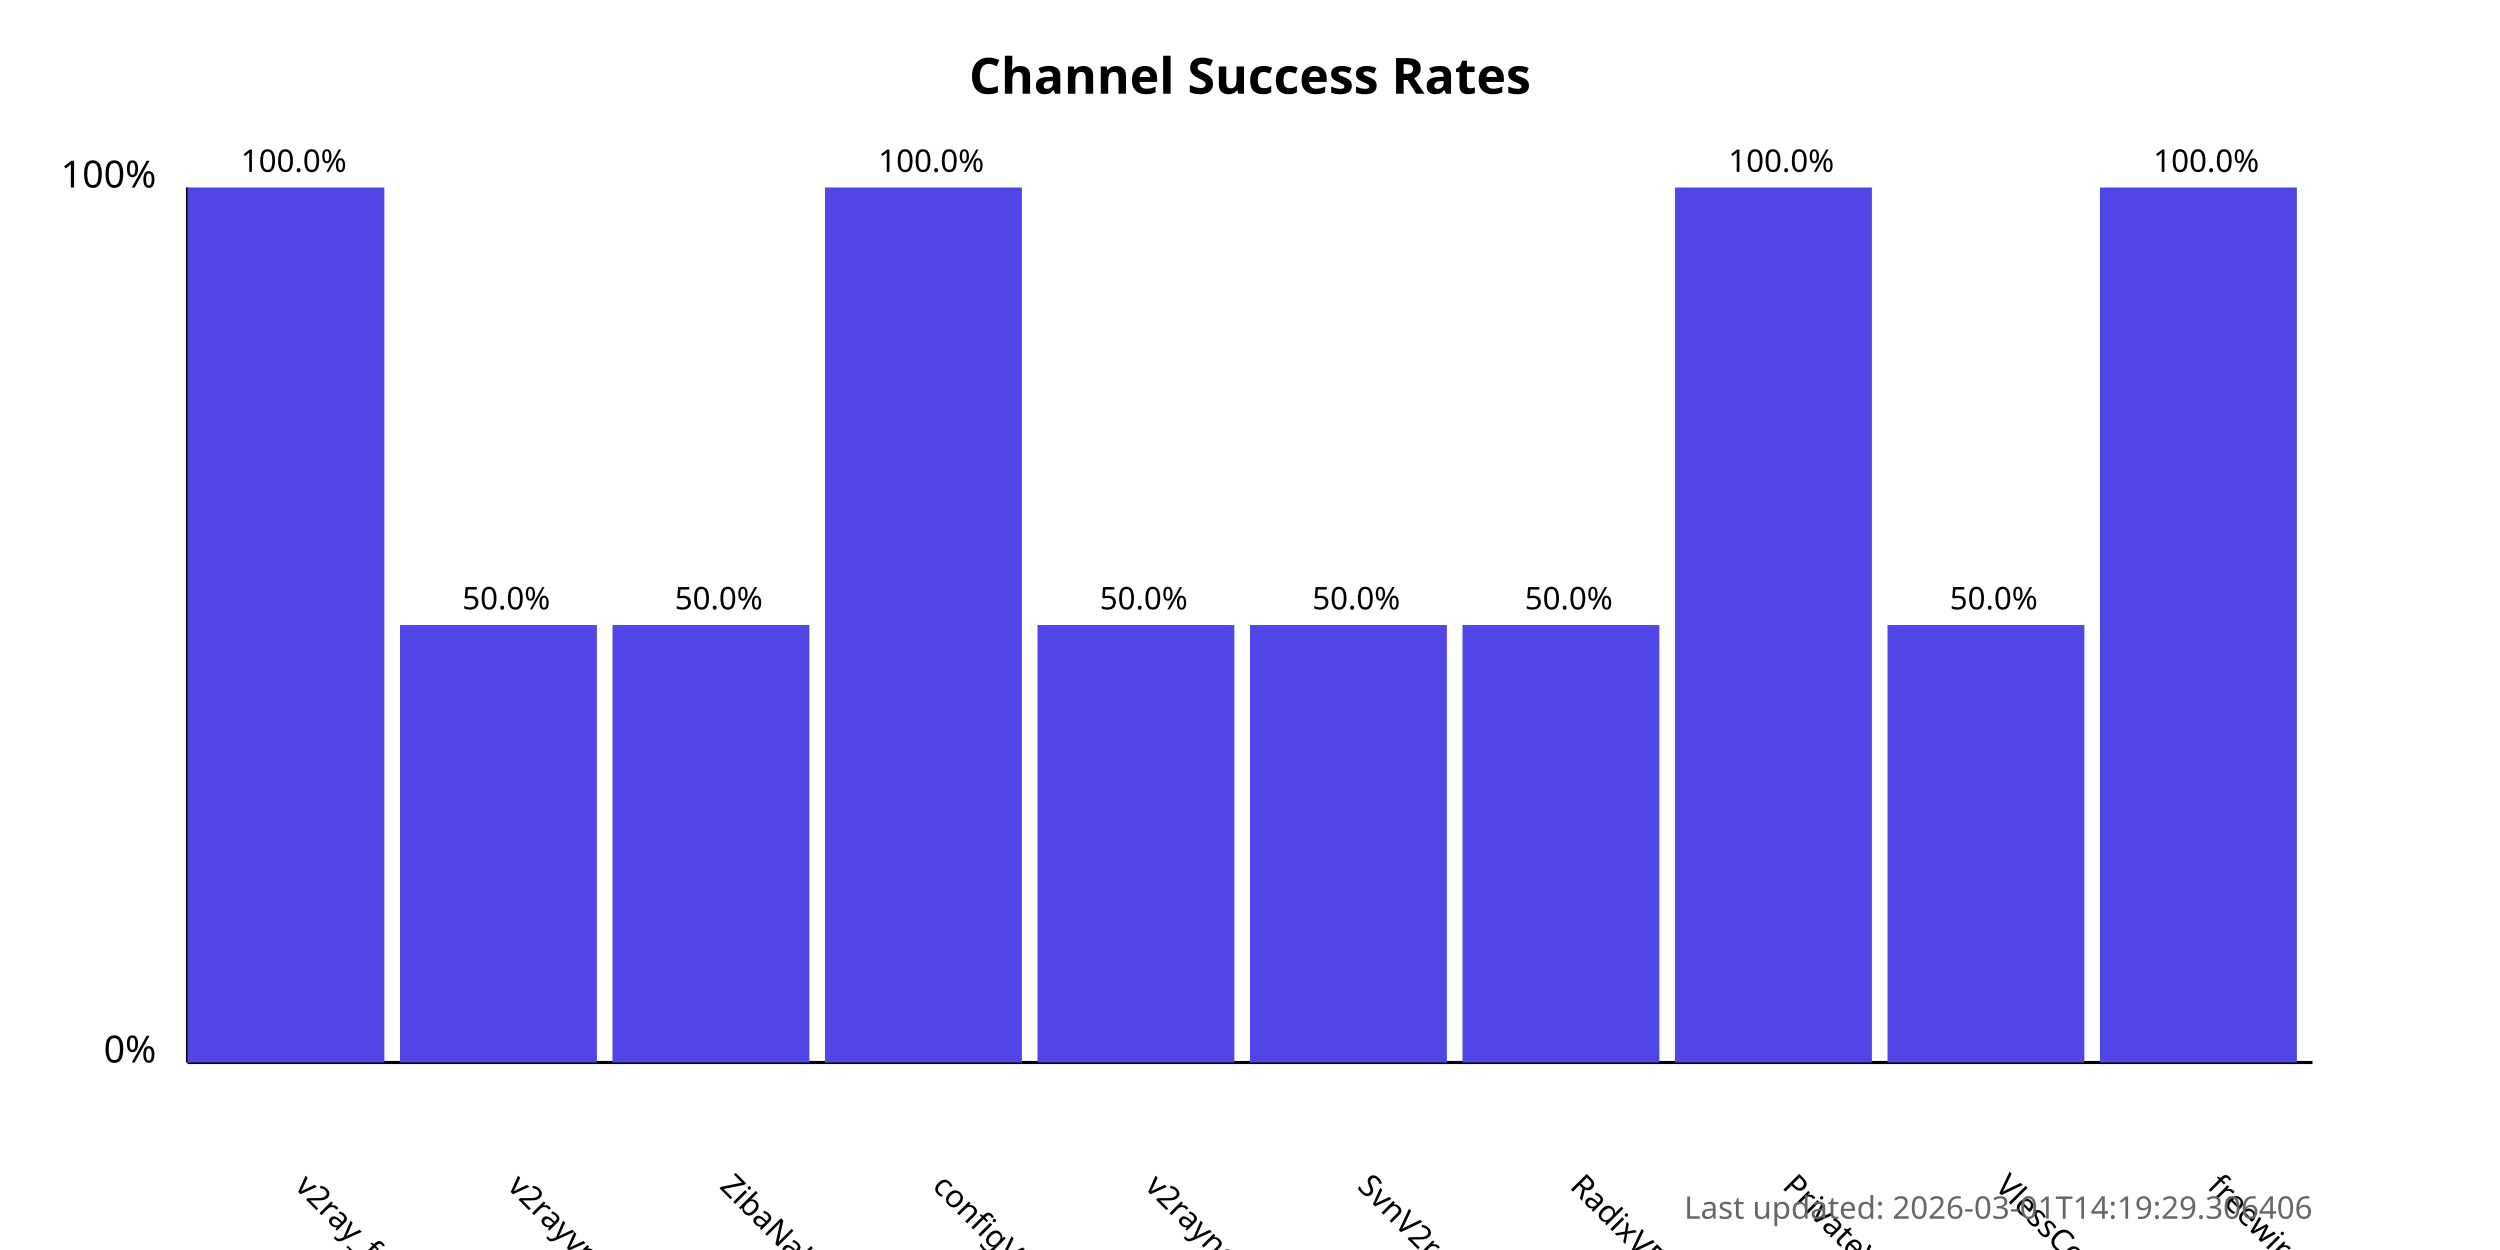
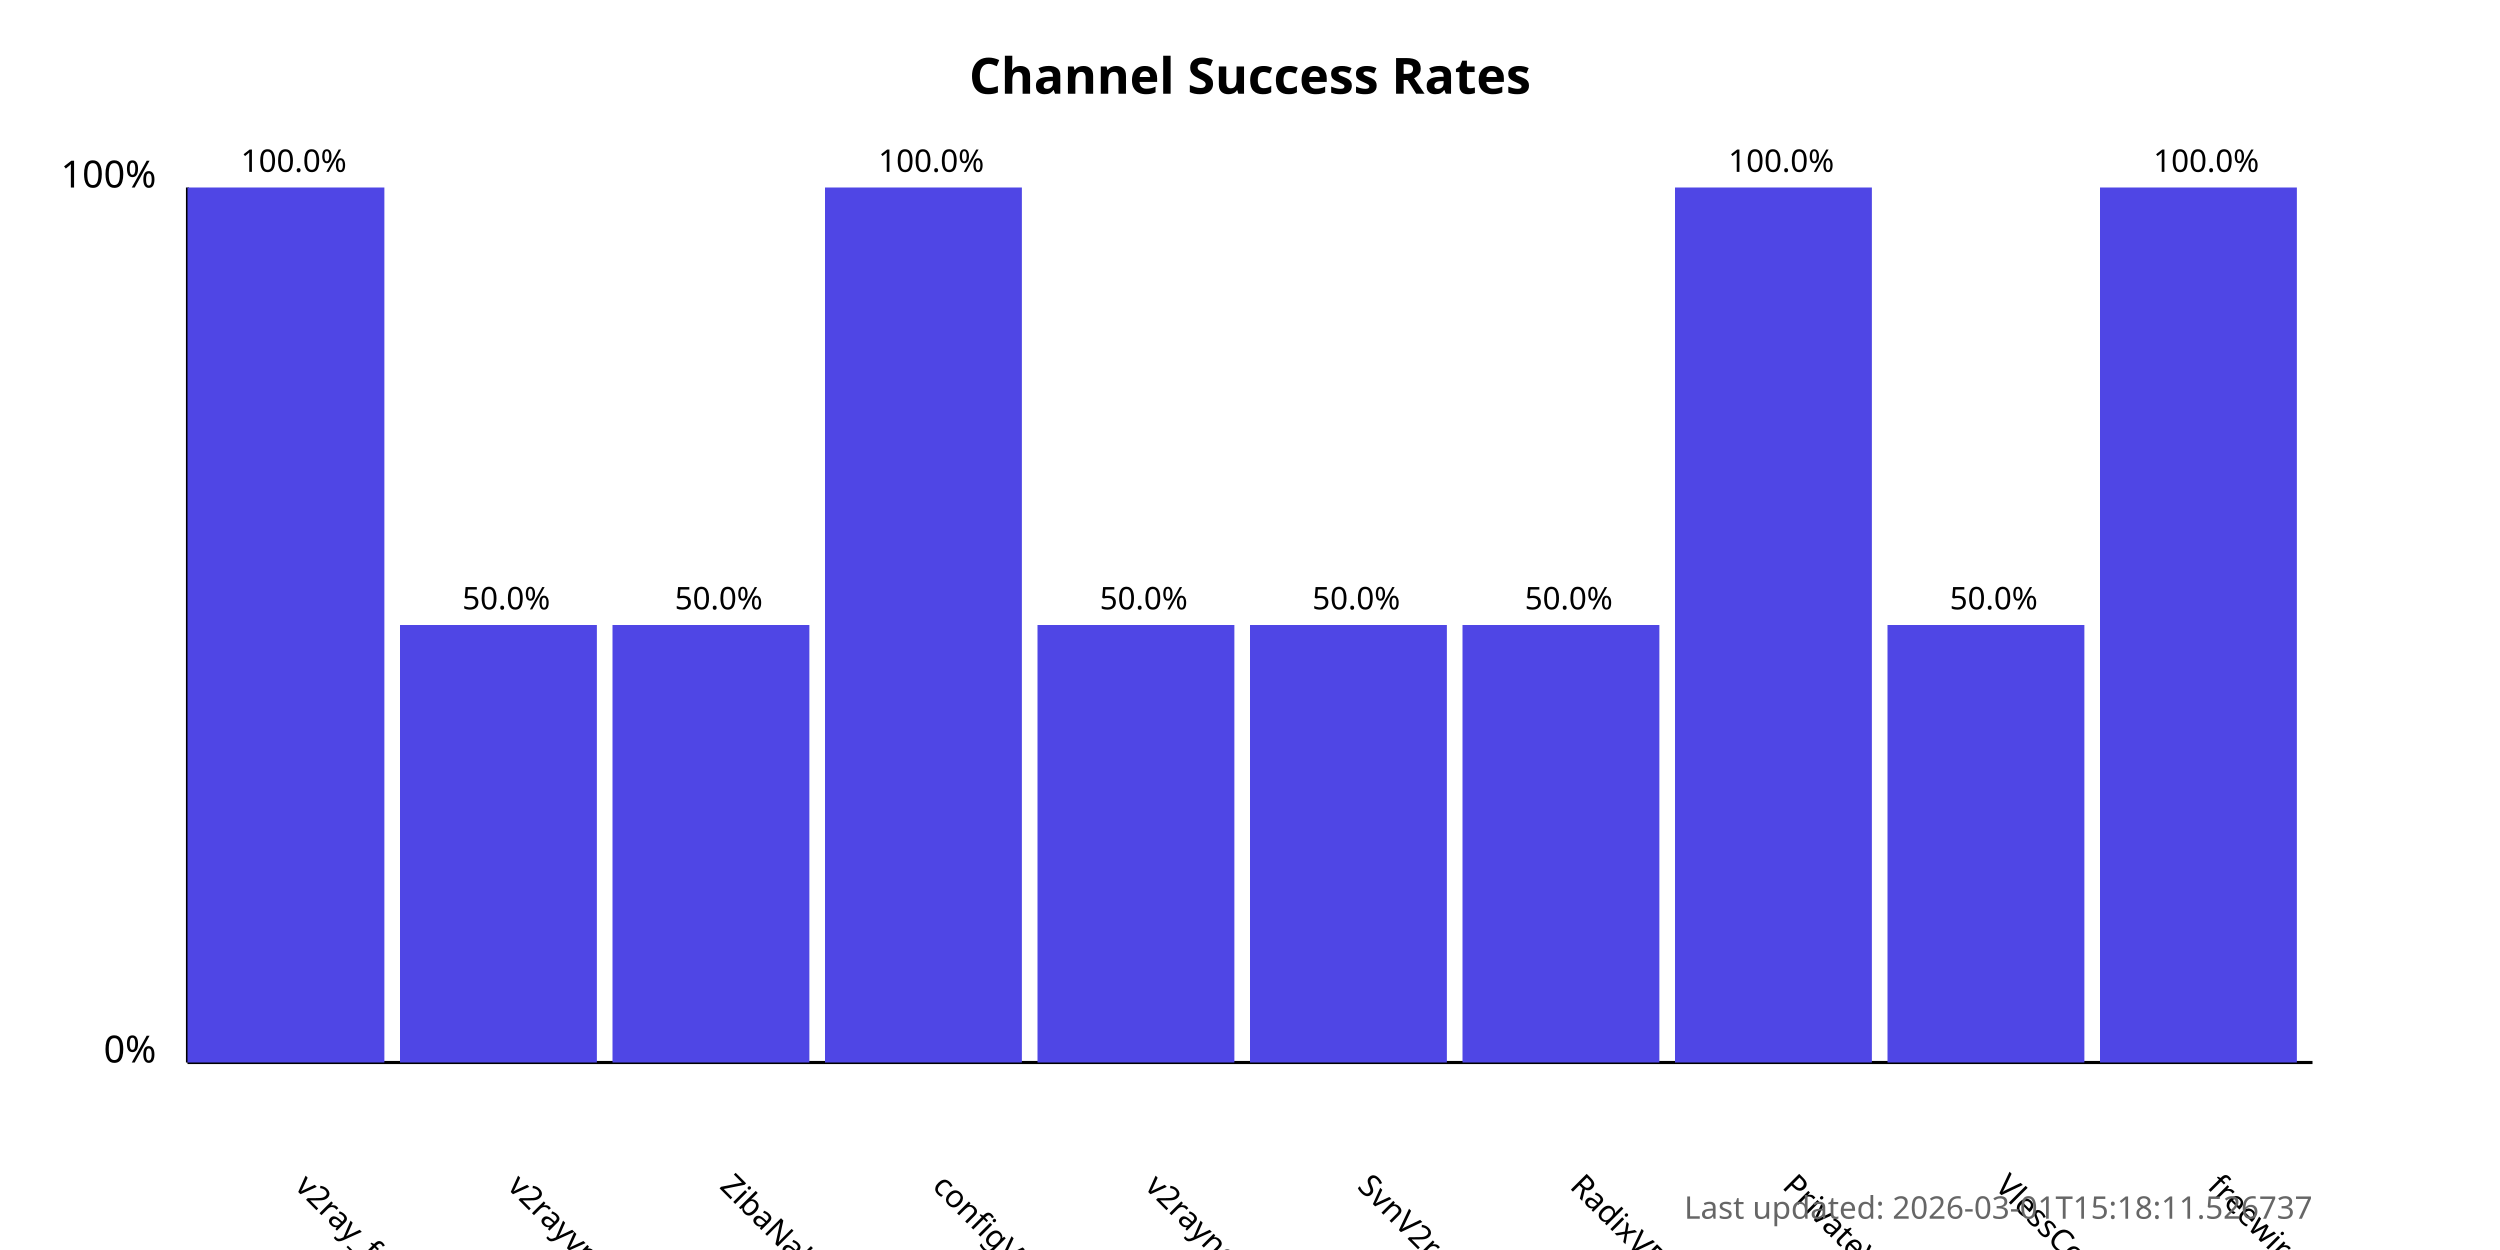
<svg xmlns="http://www.w3.org/2000/svg" width="800" height="400">
  <style>
            .chart-title { font: bold 16px sans-serif; }
            .axis-label { font: 12px sans-serif; }
            .tick-label { font: 10px sans-serif; }
            .bar { fill: #4f46e5; }
            .bar:hover { fill: #6366f1; }
            .timestamp { font: 10px sans-serif; fill: #666; }
        </style>
  <text x="400.0" y="30" text-anchor="middle" class="chart-title">
            Channel Success Rates
        </text>
  <line x1="60" y1="340" x2="60" y2="60" stroke="black" stroke-width="1" />
  <line x1="60" y1="340" x2="740" y2="340" stroke="black" stroke-width="1" />
  <text x="50" y="340" text-anchor="end" class="axis-label">0%</text>
  <text x="50" y="60" text-anchor="end" class="axis-label">100%</text>
  <g>
    <rect x="60" y="60.0" width="63.0" height="280.0" class="bar" />
    <text x="94.0" y="380" transform="rotate(45, 94.0, 380)" text-anchor="start" class="tick-label">
                v2ray_free_conf
            </text>
    <text x="94.0" y="55.0" text-anchor="middle" class="tick-label">
                100.0%
            </text>
  </g>
  <g>
    <rect x="128.0" y="200.0" width="63.0" height="140.0" class="bar" />
    <text x="162.0" y="380" transform="rotate(45, 162.0, 380)" text-anchor="start" class="tick-label">
                v2rayvpno
            </text>
    <text x="162.0" y="195.0" text-anchor="middle" class="tick-label">
                50.0%
            </text>
  </g>
  <g>
    <rect x="196.0" y="200.0" width="63.0" height="140.0" class="bar" />
    <text x="230.0" y="380" transform="rotate(45, 230.0, 380)" text-anchor="start" class="tick-label">
                ZibaNabz
            </text>
    <text x="230.0" y="195.0" text-anchor="middle" class="tick-label">
                50.0%
            </text>
  </g>
  <g>
    <rect x="264.0" y="60.0" width="63.0" height="280.0" class="bar" />
    <text x="298.0" y="380" transform="rotate(45, 298.0, 380)" text-anchor="start" class="tick-label">
                configV2rayForFree
            </text>
    <text x="298.0" y="55.0" text-anchor="middle" class="tick-label">
                100.0%
            </text>
  </g>
  <g>
    <rect x="332.0" y="200.0" width="63.0" height="140.0" class="bar" />
    <text x="366.0" y="380" transform="rotate(45, 366.0, 380)" text-anchor="start" class="tick-label">
                v2rayngvpn
            </text>
    <text x="366.0" y="195.0" text-anchor="middle" class="tick-label">
                50.0%
            </text>
  </g>
  <g>
    <rect x="400.0" y="200.0" width="63.0" height="140.0" class="bar" />
    <text x="434.0" y="380" transform="rotate(45, 434.0, 380)" text-anchor="start" class="tick-label">
                SvnV2ray
            </text>
    <text x="434.0" y="195.0" text-anchor="middle" class="tick-label">
                50.0%
            </text>
  </g>
  <g>
    <rect x="468.0" y="200.0" width="63.0" height="140.0" class="bar" />
    <text x="502.0" y="380" transform="rotate(45, 502.0, 380)" text-anchor="start" class="tick-label">
                RadixVPN
            </text>
    <text x="502.0" y="195.0" text-anchor="middle" class="tick-label">
                50.0%
            </text>
  </g>
  <g>
    <rect x="536.0" y="60.0" width="63.0" height="280.0" class="bar" />
    <text x="570.0" y="380" transform="rotate(45, 570.0, 380)" text-anchor="start" class="tick-label">
                PrivateVPNs
            </text>
    <text x="570.0" y="55.0" text-anchor="middle" class="tick-label">
                100.0%
            </text>
  </g>
  <g>
    <rect x="604.0" y="200.0" width="63.0" height="140.0" class="bar" />
    <text x="638.0" y="380" transform="rotate(45, 638.0, 380)" text-anchor="start" class="tick-label">
                VlessConfig
            </text>
    <text x="638.0" y="195.0" text-anchor="middle" class="tick-label">
                50.0%
            </text>
  </g>
  <g>
    <rect x="672.0" y="60.0" width="63.0" height="280.0" class="bar" />
    <text x="706.0" y="380" transform="rotate(45, 706.0, 380)" text-anchor="start" class="tick-label">
                freewireguard
            </text>
    <text x="706.0" y="55.0" text-anchor="middle" class="tick-label">
                100.0%
            </text>
  </g>
  <text x="740" y="390" text-anchor="end" class="timestamp">
-             Last updated: 2026-03-01T14:19:29.306406
+             Last updated: 2026-03-01T15:18:11.526737
        </text>
</svg>
